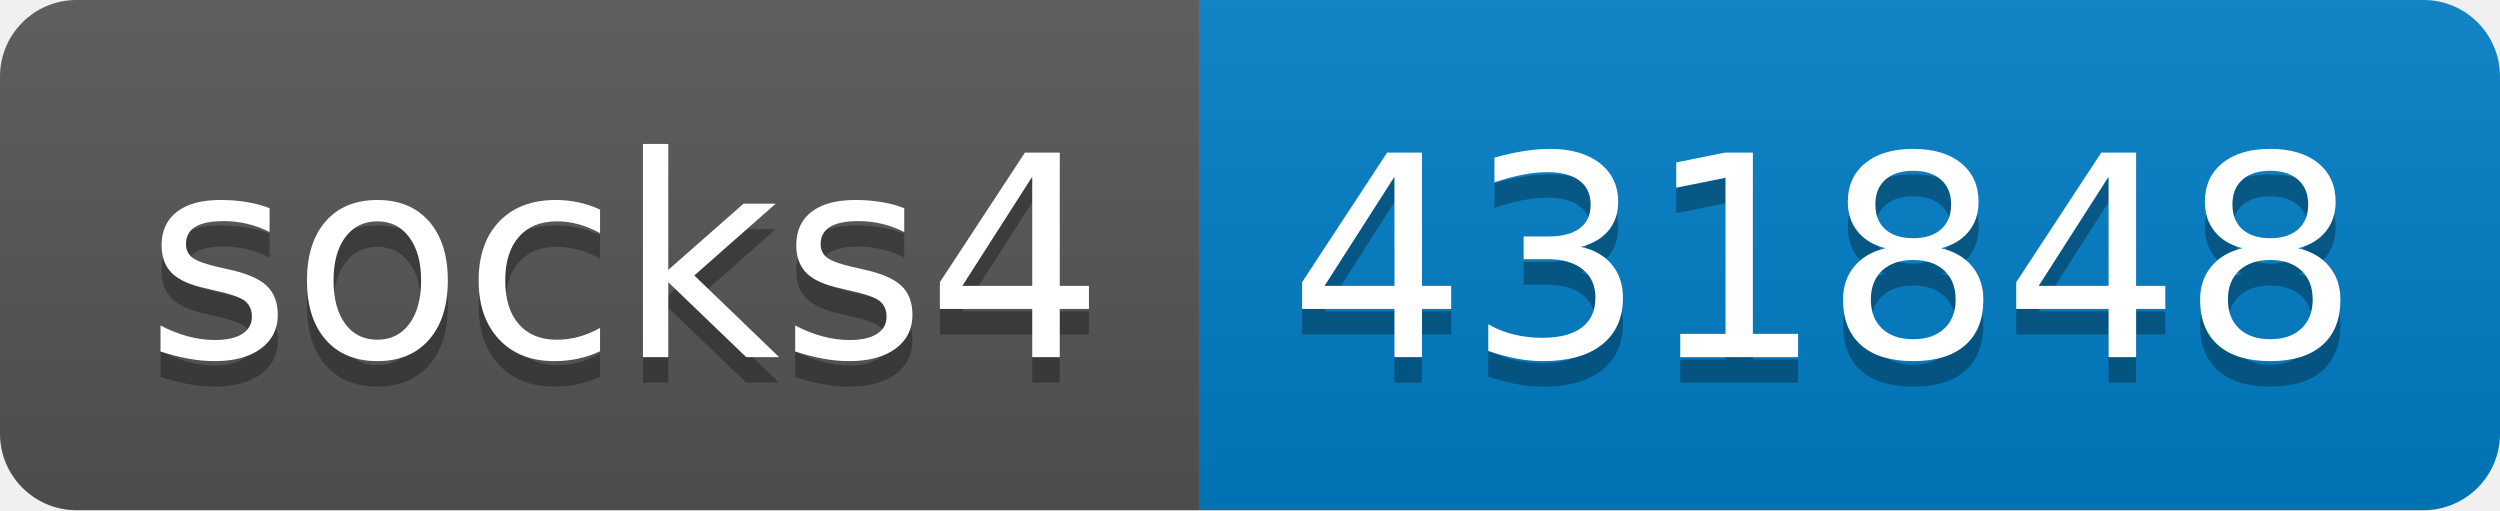
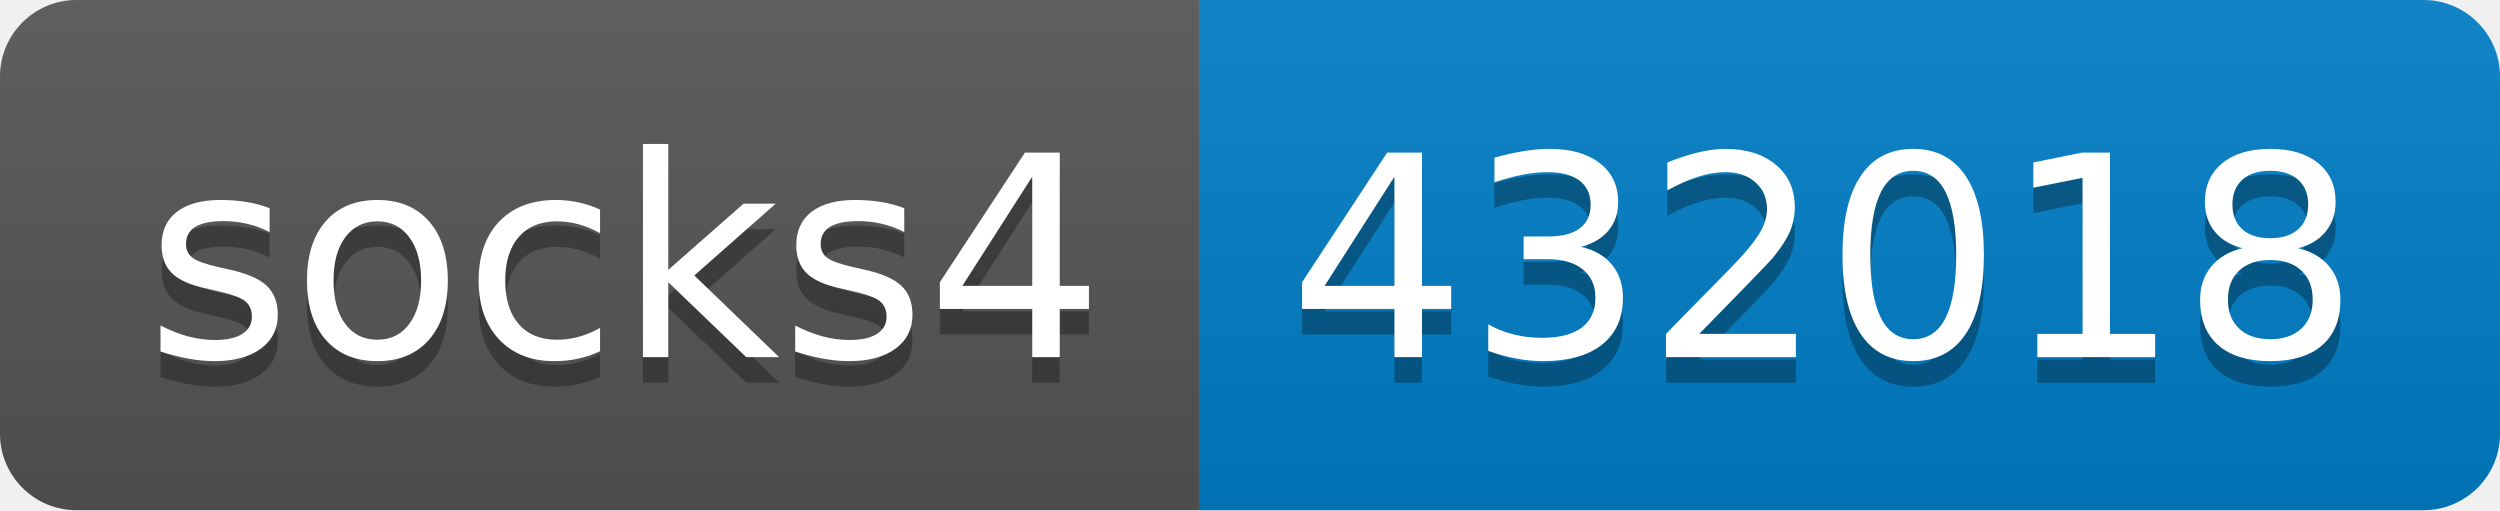
- <svg xmlns="http://www.w3.org/2000/svg" width="98" height="20" role="img" aria-label="socks4: 431848">
+ <svg xmlns="http://www.w3.org/2000/svg" width="98" height="20" role="img" aria-label="socks4: 432018">
  <linearGradient id="s" x2="0" y2="100%">
    <stop offset="0" stop-color="#bbb" stop-opacity=".1" />
    <stop offset="1" stop-opacity=".1" />
  </linearGradient>
  <clipPath id="r">
    <rect width="98" height="20" rx="3" fill="#fff" />
  </clipPath>
  <g clip-path="url(#r)">
    <rect width="47" height="20" fill="#555" />
    <rect x="47" width="51" height="20" fill="#007ec6" />
    <rect width="98" height="20" fill="url(#s)" />
  </g>
  <g fill="#fff" text-anchor="middle" font-family="Verdana,Geneva,DejaVu Sans,sans-serif" text-rendering="geometricPrecision" font-size="110">
    <text aria-hidden="true" x="245" y="150" fill="#010101" fill-opacity=".3" transform="scale(.1)" textLength="370">socks4</text>
    <text x="245" y="140" transform="scale(.1)" fill="#fff" textLength="370">socks4</text>
-     <text aria-hidden="true" x="715" y="150" fill="#010101" fill-opacity=".3" transform="scale(.1)" textLength="410">431848</text>
-     <text x="715" y="140" transform="scale(.1)" fill="#fff" textLength="410">431848</text>
+     <text aria-hidden="true" x="715" y="150" fill="#010101" fill-opacity=".3" transform="scale(.1)" textLength="410">432018</text>
+     <text x="715" y="140" transform="scale(.1)" fill="#fff" textLength="410">432018</text>
  </g>
</svg>
